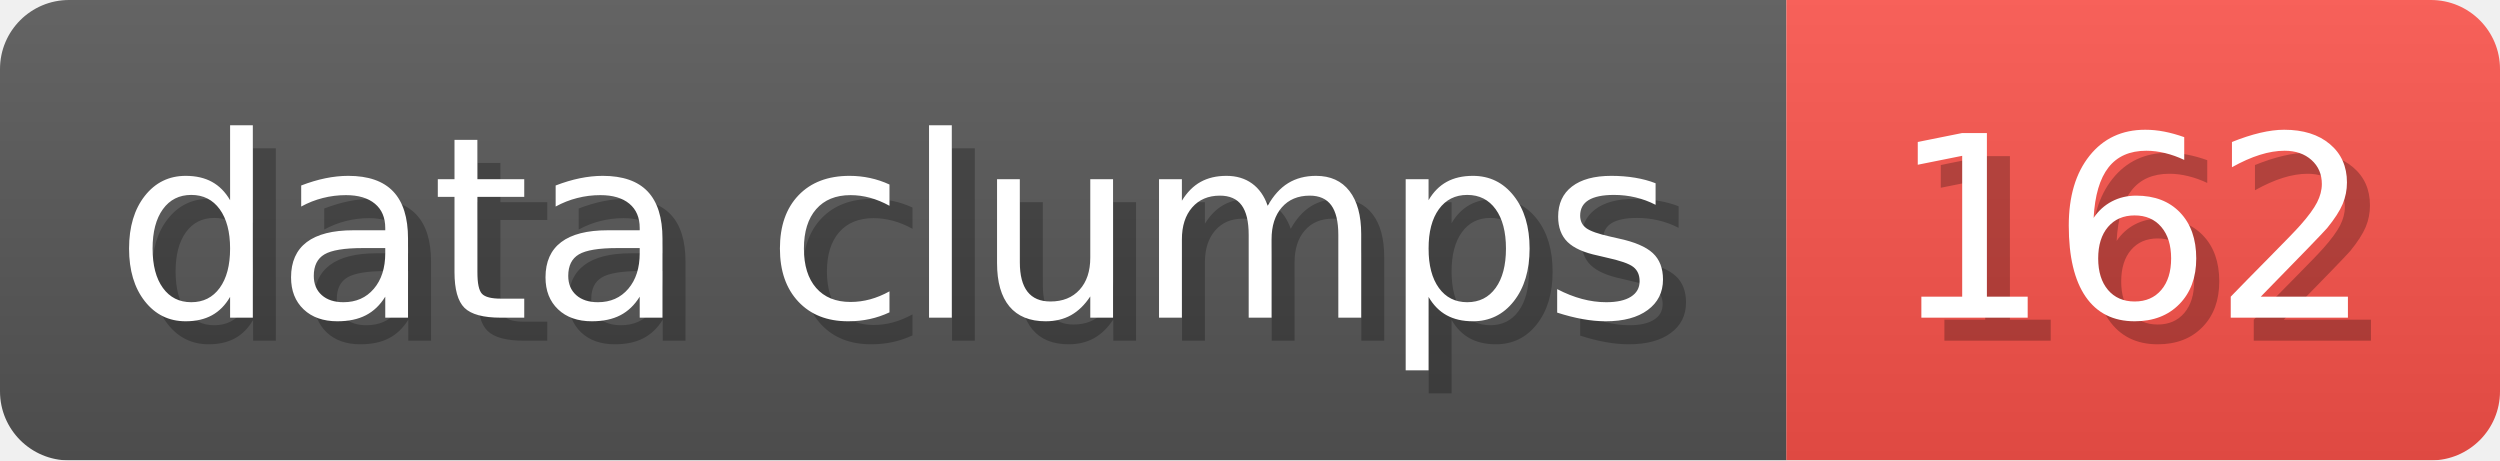
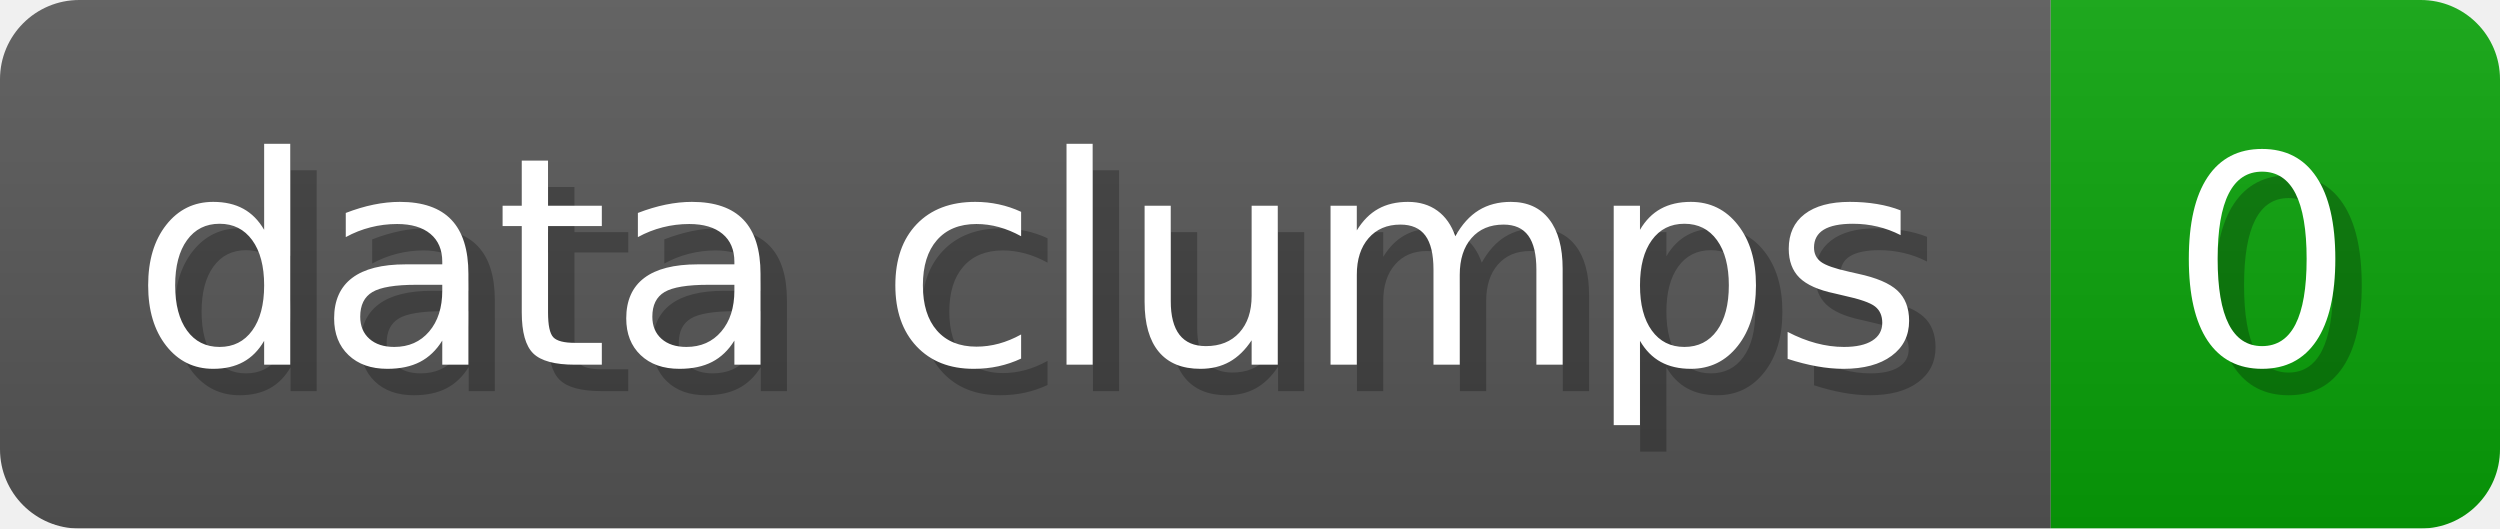
- <svg xmlns="http://www.w3.org/2000/svg" width="108.6" height="20" viewBox="0 0 1086 200" role="img" aria-label="data clumps: 162">
+ <svg xmlns="http://www.w3.org/2000/svg" width="94.6" height="20" viewBox="0 0 946 200" role="img" aria-label="data clumps: 0">
  <linearGradient id="a" x2="0" y2="100%">
    <stop offset="0" stop-opacity=".1" stop-color="#EEE" />
    <stop offset="1" stop-opacity=".1" />
  </linearGradient>
  <mask id="m">
-     <rect width="1086" height="200" rx="30" fill="#FFF" />
+     <rect width="946" height="200" rx="30" fill="#FFF" />
  </mask>
  <g mask="url(#m)">
    <rect width="776" height="200" fill="#555" />
-     <rect width="310" height="200" fill="#F85149" x="776" />
-     <rect width="1086" height="200" fill="url(#a)" />
+     <rect width="170" height="200" fill="#08A008" x="776" />
+     <rect width="946" height="200" fill="url(#a)" />
  </g>
  <g aria-hidden="true" fill="#fff" text-anchor="start" font-family="Verdana,DejaVu Sans,sans-serif" font-size="110">
    <text x="60" y="148" textLength="676" fill="#000" opacity="0.25">data clumps</text>
    <text x="50" y="138" textLength="676">data clumps</text>
-     <text x="831" y="148" textLength="210" fill="#000" opacity="0.25">162</text>
-     <text x="821" y="138" textLength="210">162</text>
+     <text x="831" y="148" textLength="70" fill="#000" opacity="0.25">0</text>
+     <text x="821" y="138" textLength="70">0</text>
  </g>
</svg>
